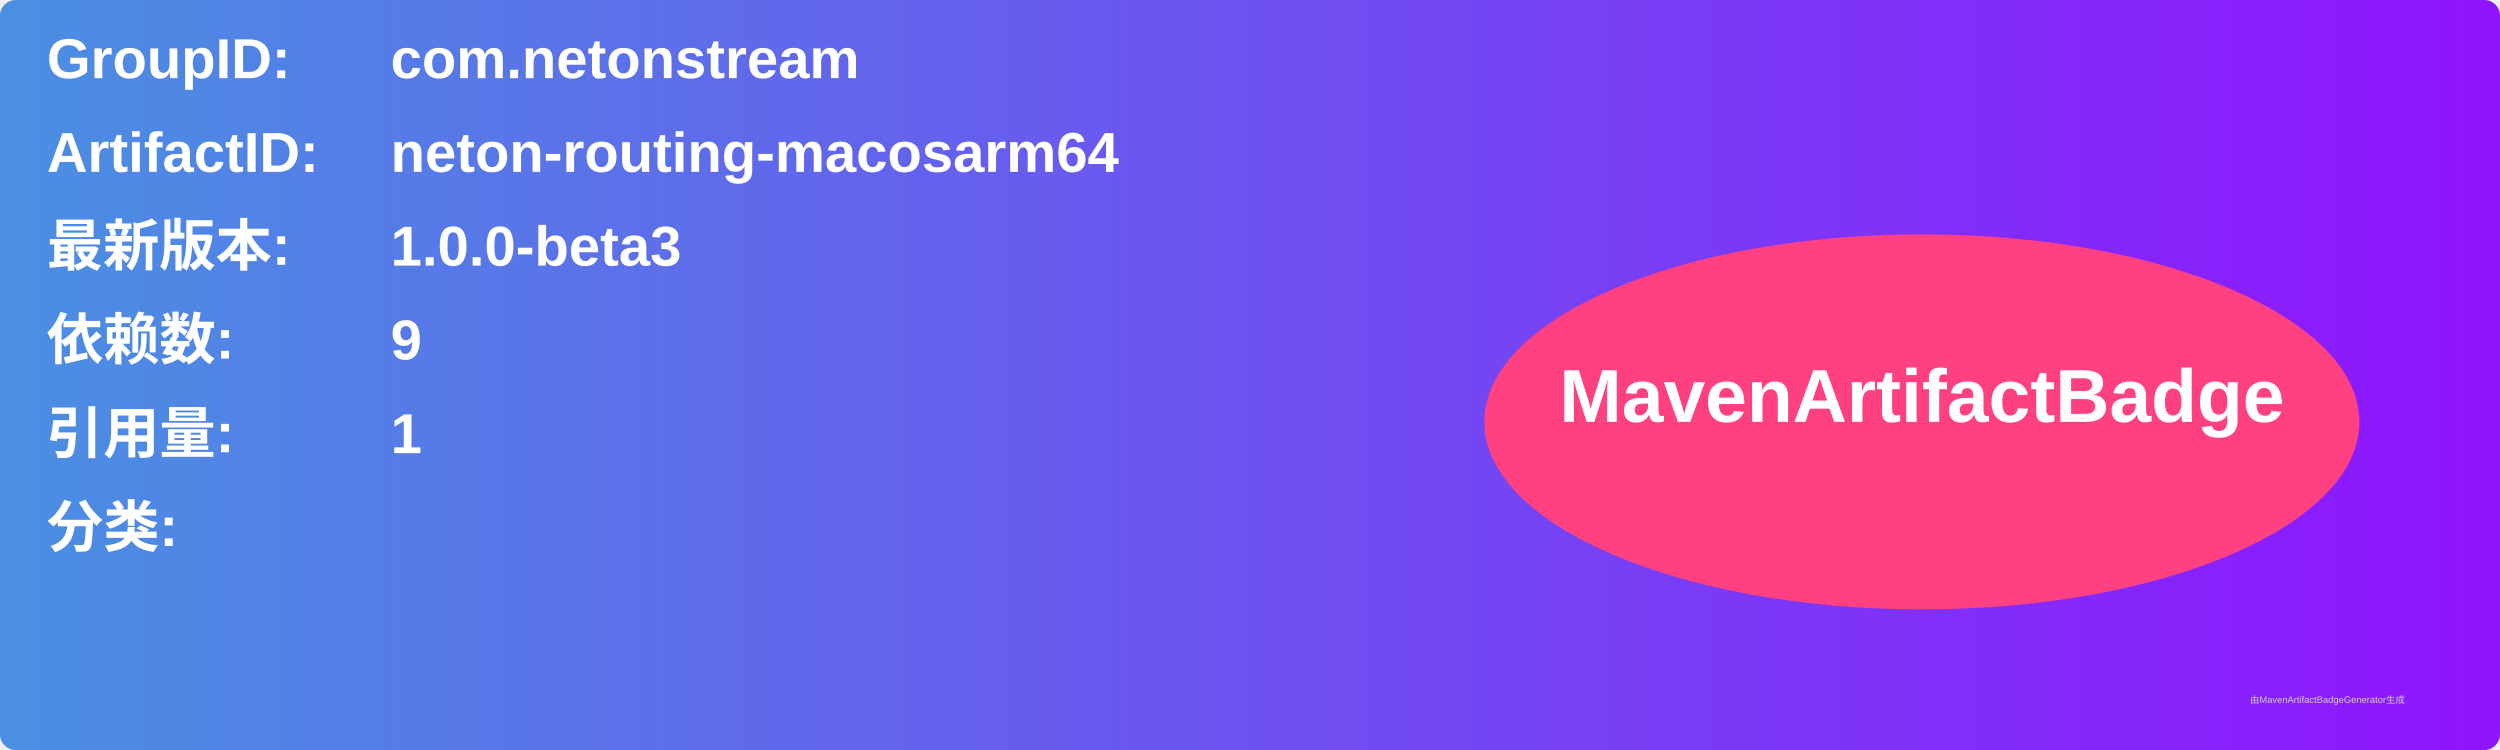
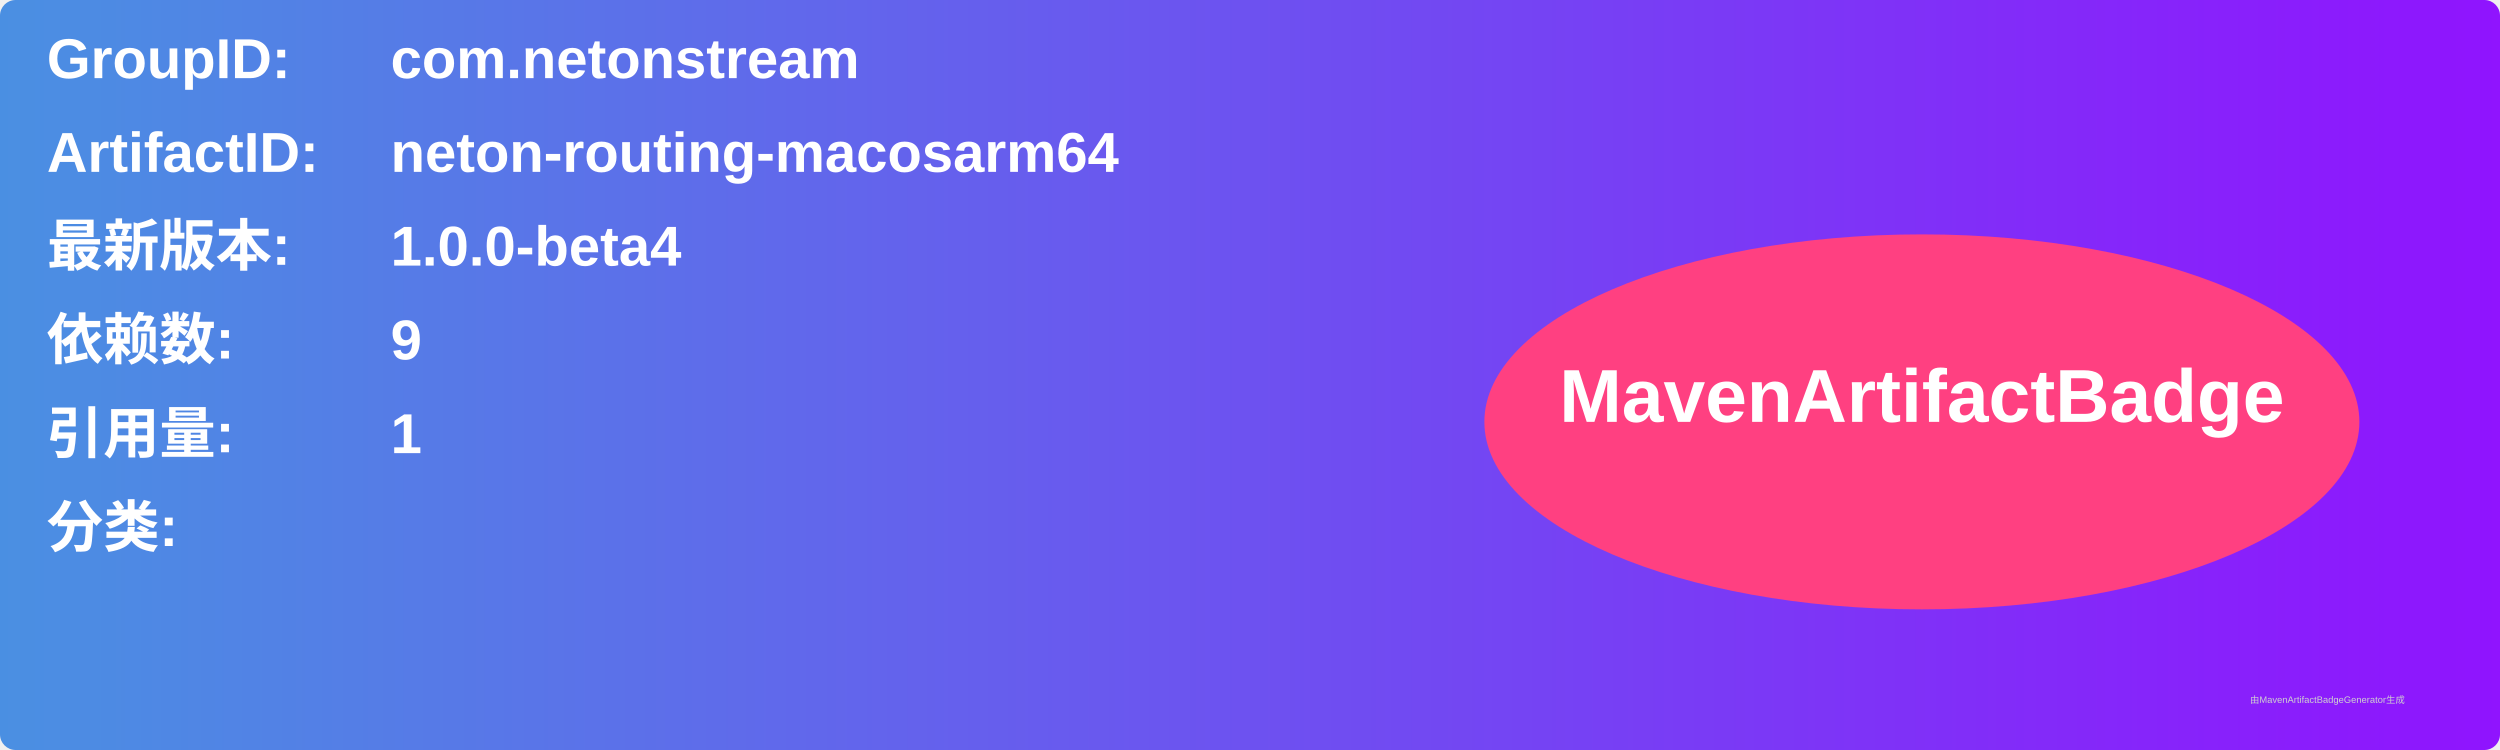
<svg xmlns="http://www.w3.org/2000/svg" width="800" height="240" viewBox="0 0 800 240">
  <linearGradient id="grad" x1="0%" y1="0%" x2="100%" y2="0%">
    <stop offset="0%" stop-color="#4a90e2" />
    <stop offset="100%" stop-color="#9013fe" />
  </linearGradient>
  <rect width="100%" height="100%" rx="5" ry="5" fill="url(#grad)" />
  <g transform="translate(15, 15)">
    <text x="0" y="10" font-family="Arial" font-size="18" fill="white" font-weight="bold" width="260">GroupID:</text>
    <text x="110" y="10" font-family="Arial" font-size="18" fill="white" font-weight="bold" width="460">com.netonstream</text>
    <text x="0" y="40" font-family="Arial" font-size="18" fill="white" font-weight="bold" width="260">ArtifactID:</text>
    <text x="110" y="40" font-family="Arial" font-size="18" fill="white" font-weight="bold" width="460">neton-routing-macosarm64</text>
    <text x="0" y="70" font-family="Arial" font-size="18" fill="white" font-weight="bold">最新版本:</text>
    <text x="110" y="70" font-family="Arial" font-size="18" fill="white" font-weight="bold">
-       <tspan font-weight="bold">1.0.0-beta3</tspan>
+       <tspan font-weight="bold">1.0.0-beta4</tspan>
    </text>
    <text x="0" y="100" font-family="Arial" font-size="18" fill="white" font-weight="bold">依赖数: </text>
    <text x="110" y="100" font-family="Arial" font-size="18" fill="white">
      <tspan font-weight="bold">9</tspan>
    </text>
    <text x="0" y="130" font-family="Arial" font-size="18" fill="white" font-weight="bold">引用量: </text>
    <text x="110" y="130" font-family="Arial" font-size="18" fill="white">
      <tspan font-weight="bold">1</tspan>
    </text>
    <text x="0" y="160" font-family="Arial" font-size="18" fill="white" font-weight="bold">分类:</text>
    <text x="10" y="190" font-family="Arial" font-size="10" fill="white">
      <tspan font-weight="bold" />
    </text>
    <ellipse cx="600" cy="120" rx="140" ry="60" fill="#ff4081" />
    <text x="600" y="120" text-anchor="middle" font-family="Arial" font-size="24" fill="white" font-weight="bold">MavenArtifactBadge</text>
  </g>
  <text x="720" y="225" font-family="Arial" font-size="3" fill="#d0d0d0">由MavenArtifactBadgeGenerator生成</text>
</svg>
